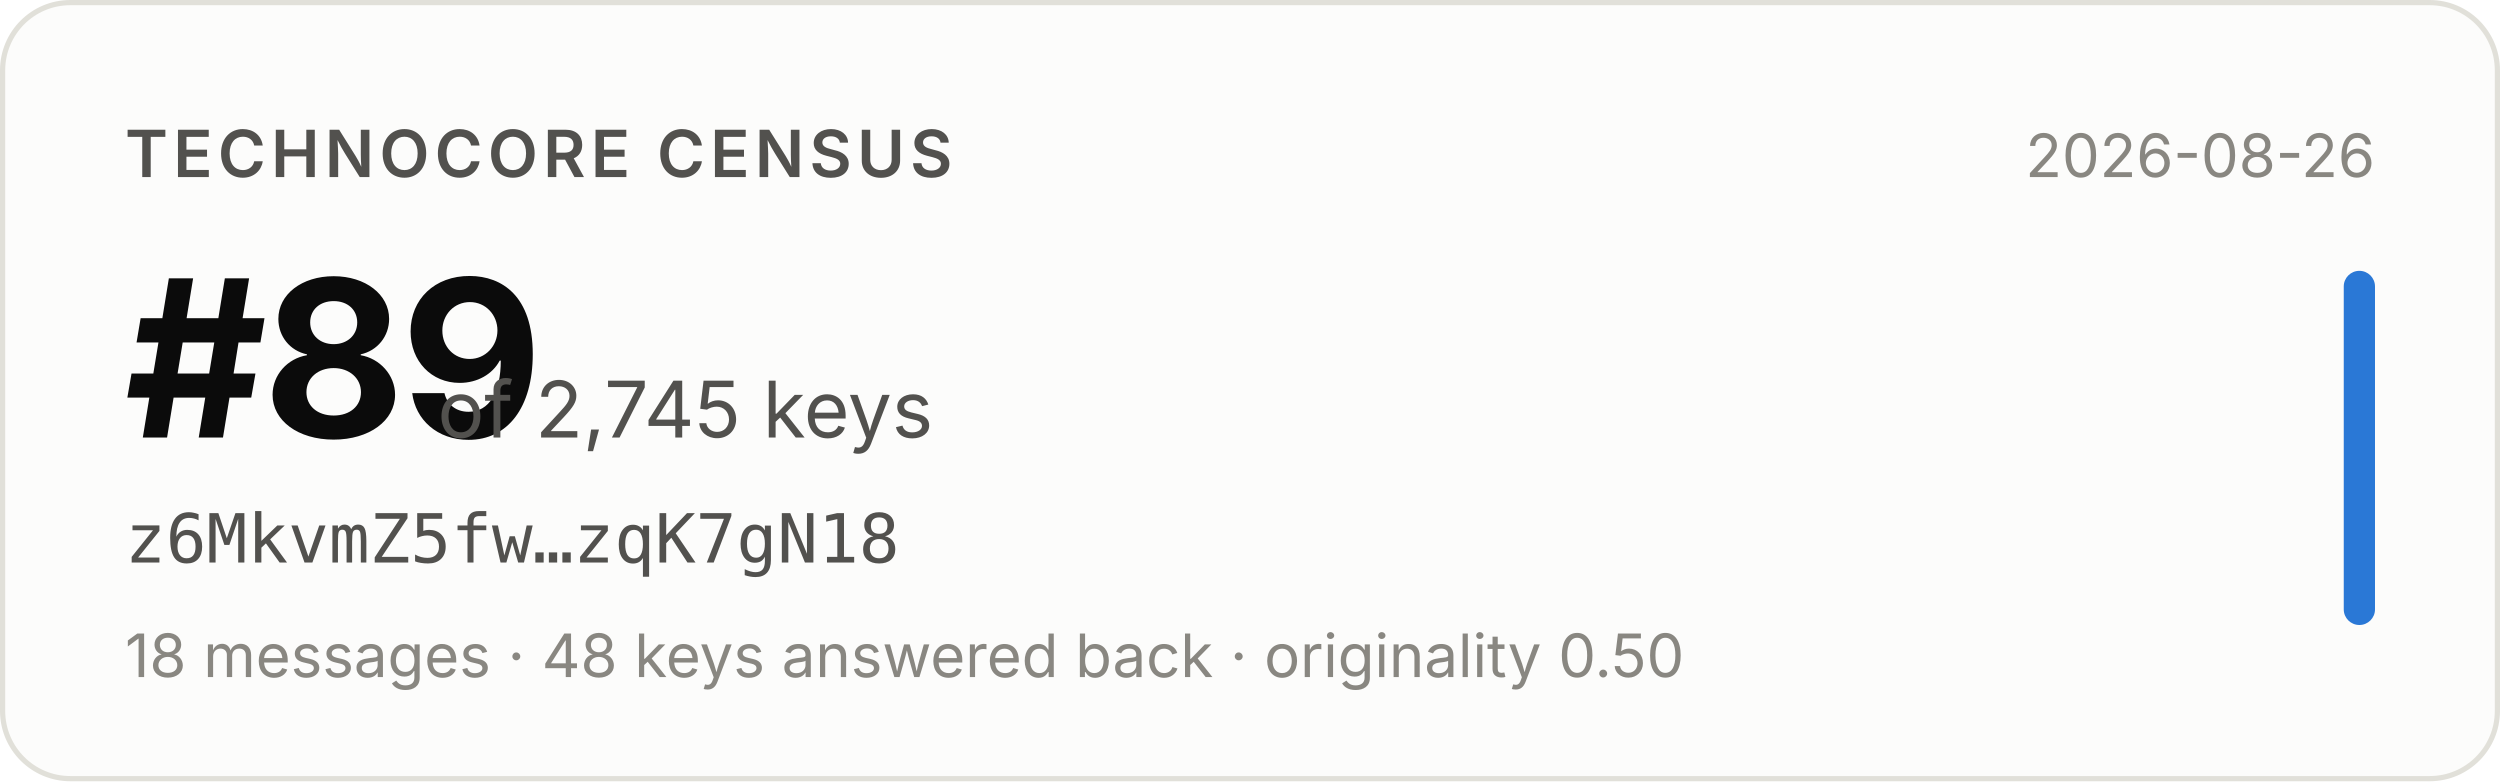
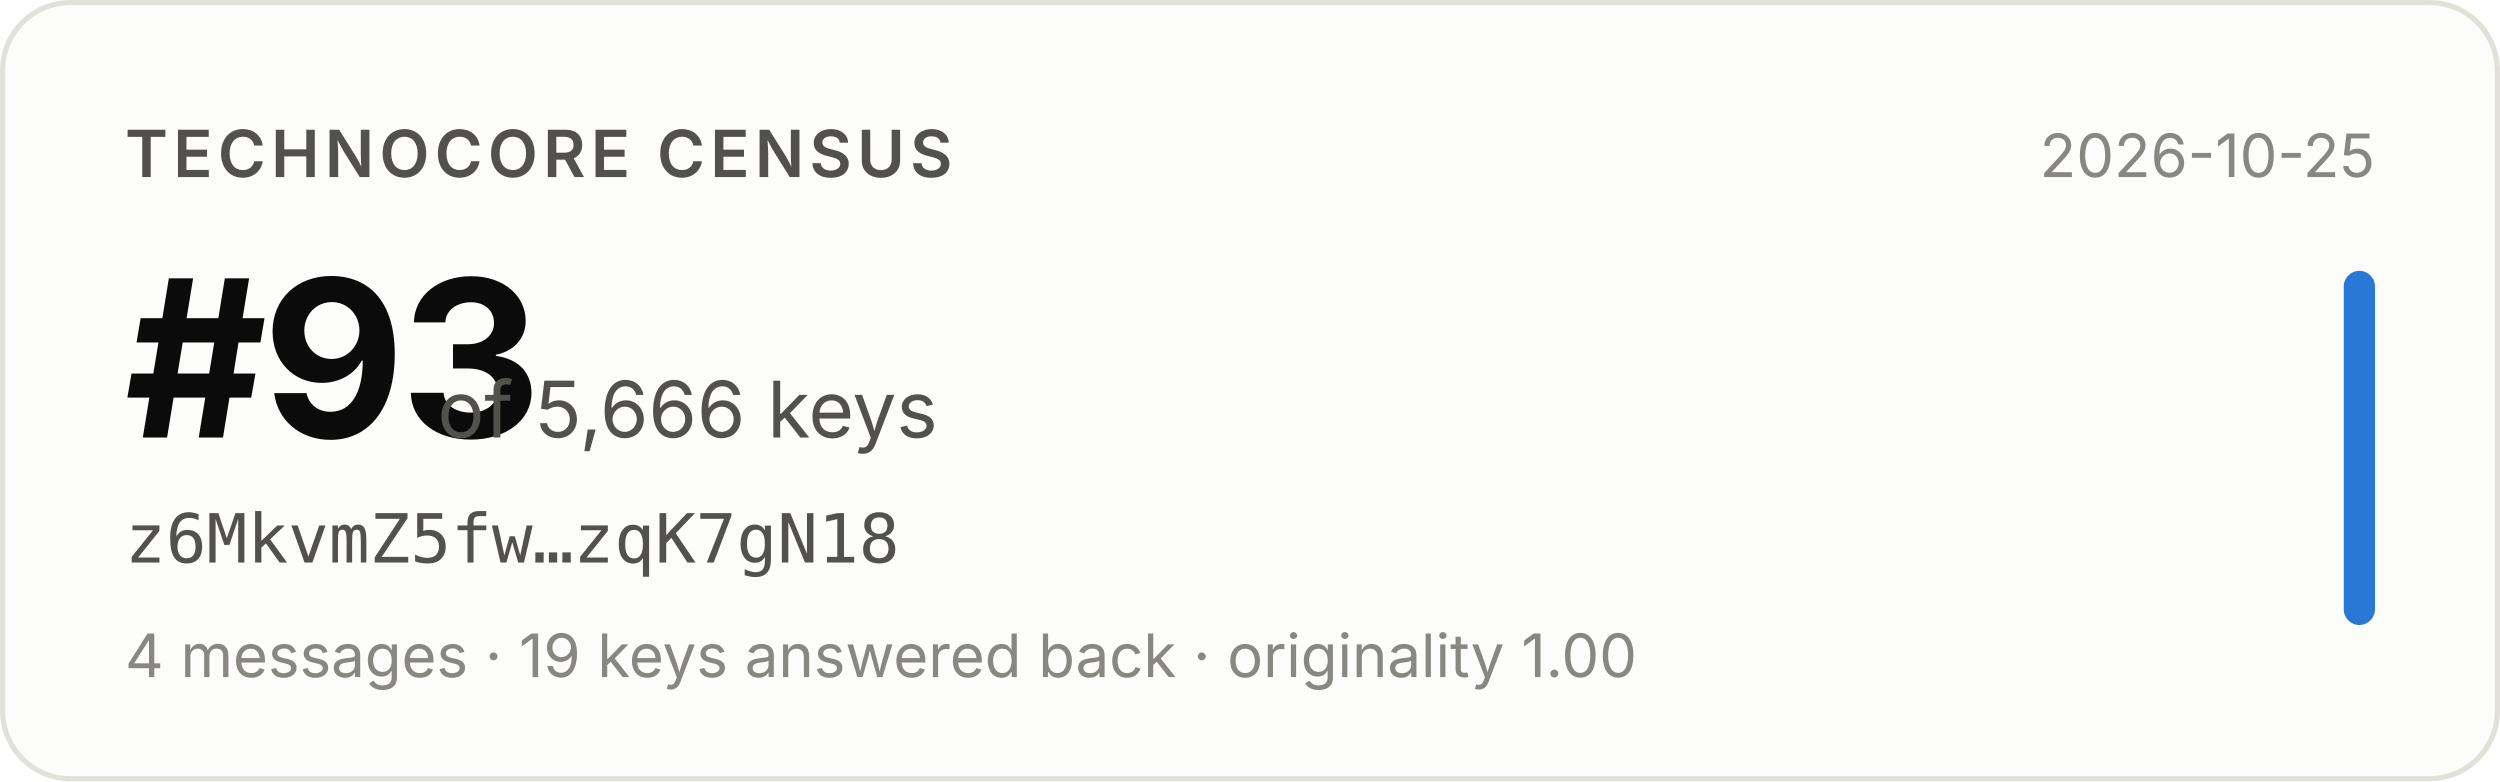
- <svg xmlns="http://www.w3.org/2000/svg" width="480" height="150" viewBox="0 0 480 150" role="img" aria-label="Technocore Census rank #89 of 2,745 keys for z6MkvmZ5fw…zqK7gN18, snapshot 2026-08-26">
+ <svg xmlns="http://www.w3.org/2000/svg" width="480" height="150" viewBox="0 0 480 150" role="img" aria-label="Technocore Census rank #93 of 5,666 keys for z6MkvmZ5fw…zqK7gN18, snapshot 2026-10-25">
  <rect x="0.5" y="0.5" width="479" height="149" rx="13" fill="#fcfcfb" stroke="#e1e0d9" />
  <g font-family="system-ui, -apple-system, 'Segoe UI', sans-serif">
    <text x="24" y="34" font-size="12.5" font-weight="600" fill="#52514e" letter-spacing="0.08em">TECHNOCORE CENSUS</text>
-     <text x="24" y="84" font-size="42" font-weight="650" fill="#0b0b0b" letter-spacing="-0.02em">#89</text>
-     <text x="84" y="84" font-size="15" fill="#52514e">of 2,745 keys</text>
+     <text x="24" y="84" font-size="42" font-weight="650" fill="#0b0b0b" letter-spacing="-0.02em">#93</text>
+     <text x="84" y="84" font-size="15" fill="#52514e">of 5,666 keys</text>
    <text x="24" y="108" font-size="13" fill="#52514e" font-family="ui-monospace, SFMono-Regular, Menlo, monospace">z6MkvmZ5fw…zqK7gN18</text>
-     <text x="24" y="130" font-size="11.5" fill="#898781">18 messages · 48 keys answered back · originality 0.50</text>
-     <text x="456" y="34" font-size="11.5" fill="#898781" text-anchor="end">2026-08-26</text>
+     <text x="24" y="130" font-size="11.5" fill="#898781">4 messages · 19 keys answered back · originality 1.00</text>
+     <text x="456" y="34" font-size="11.5" fill="#898781" text-anchor="end">2026-10-25</text>
    <rect x="450" y="52" width="6" height="68" rx="3" fill="#2a78d6" />
  </g>
</svg>
